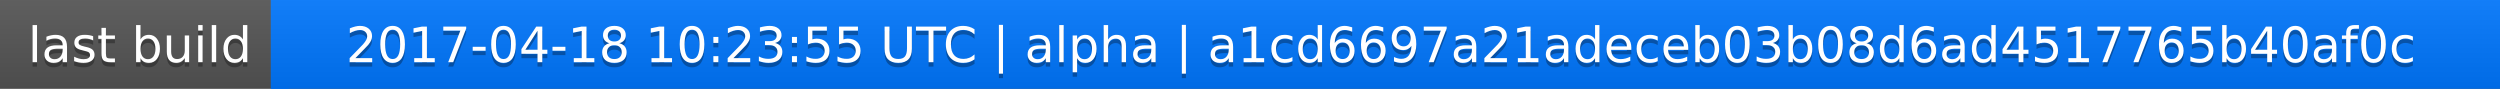
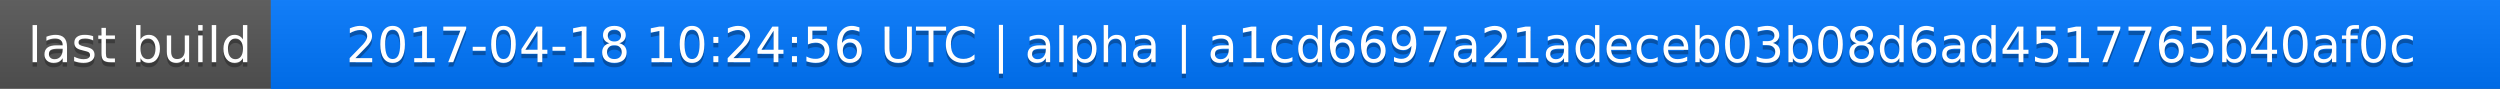
<svg xmlns="http://www.w3.org/2000/svg" width="563" height="20">
  <linearGradient id="a" x2="0" y2="100%">
    <stop offset="0" stop-color="#bbb" stop-opacity=".1" />
    <stop offset="1" stop-opacity=".1" />
  </linearGradient>
  <rect rx="0" width="563" height="20" fill="#555" />
  <rect rx="0" x="61" width="502" height="20" fill="#07f" />
  <path fill="#07f" d="M61 0h4v20h-4z" />
  <rect rx="0" width="563" height="20" fill="url(#a)" />
  <g fill="#fff" text-anchor="middle" font-family="DejaVu Sans,Verdana,Geneva,sans-serif" font-size="11">
    <text x="31.5" y="15" fill="#010101" fill-opacity=".3">last build</text>
    <text x="31.5" y="14">last build</text>
-     <text x="311" y="15" fill="#010101" fill-opacity=".3">2017-04-18 10:23:55 UTC | alpha | a1cd6697a21adeceb03b08d6ad4517765b40af0c</text>
-     <text x="311" y="14">2017-04-18 10:23:55 UTC | alpha | a1cd6697a21adeceb03b08d6ad4517765b40af0c</text>
+     <text x="311" y="15" fill="#010101" fill-opacity=".3">2017-04-18 10:24:56 UTC | alpha | a1cd6697a21adeceb03b08d6ad4517765b40af0c</text>
+     <text x="311" y="14">2017-04-18 10:24:56 UTC | alpha | a1cd6697a21adeceb03b08d6ad4517765b40af0c</text>
  </g>
</svg>
